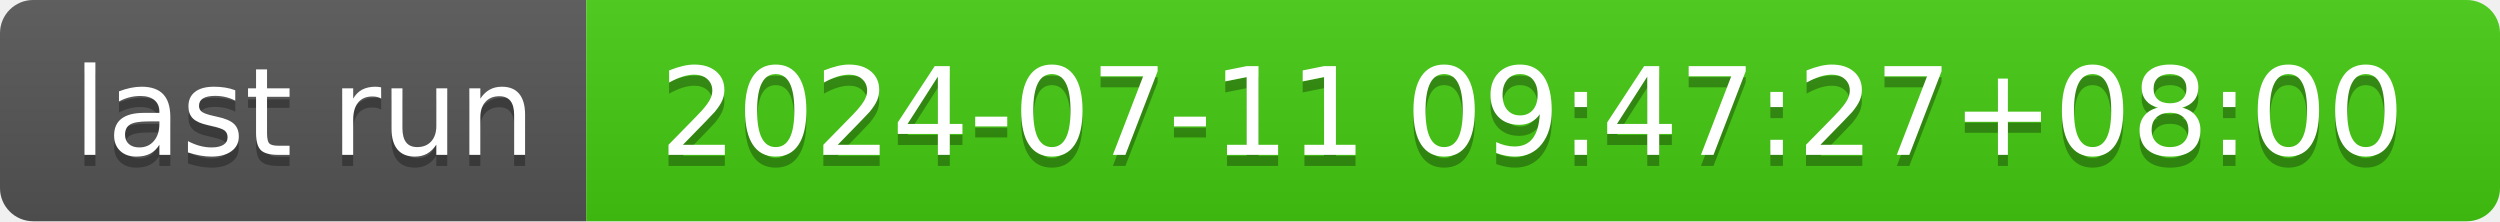
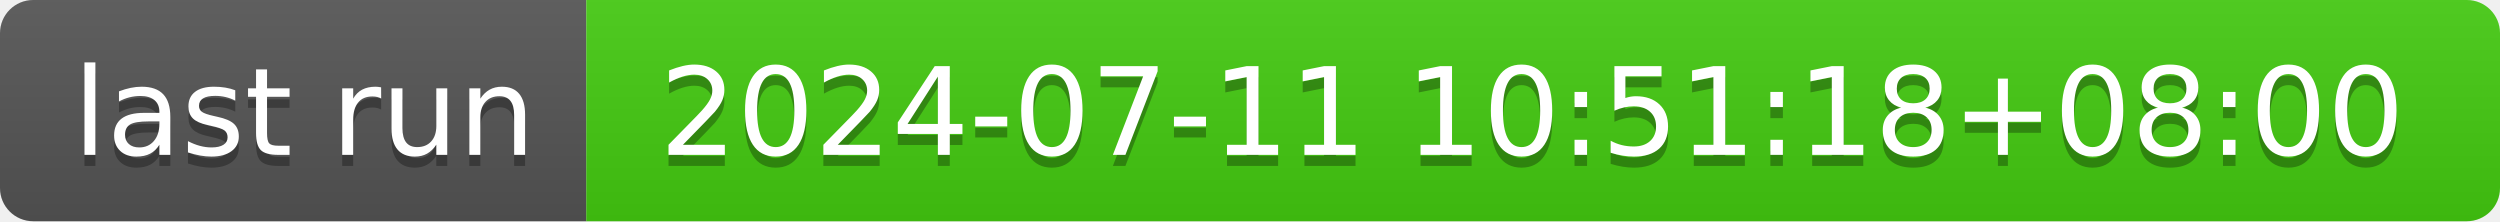
- <svg xmlns="http://www.w3.org/2000/svg" width="226" height="20" role="img" aria-label="last run: 2024-07-11 09:47:27+08:00">
+ <svg xmlns="http://www.w3.org/2000/svg" width="226" height="20" role="img" aria-label="last run: 2024-07-11 10:51:18+08:00">
  <linearGradient id="s" x2="0" y2="100%">
    <stop offset="0" stop-color="#bbb" stop-opacity=".1" />
    <stop offset="1" stop-opacity=".1" />
  </linearGradient>
  <clipPath id="r">
    <rect width="226" height="20" rx="3" fill="#fff" />
  </clipPath>
  <g clip-path="url(#r)">
    <rect width="53" height="20" fill="#555" />
    <rect x="53" width="173" height="20" fill="#4c1" />
    <rect width="226" height="20" fill="url(#s)" />
  </g>
  <g fill="#fff" text-anchor="middle" font-family="Verdana,Geneva,DejaVu Sans,sans-serif" text-rendering="geometricPrecision" font-size="110">
    <text aria-hidden="true" x="275" y="150" fill="#010101" fill-opacity=".3" transform="scale(.1)" textLength="430">last run</text>
    <text x="275" y="140" transform="scale(.1)" fill="#fff" textLength="430">last run</text>
-     <text aria-hidden="true" x="1385" y="150" fill="#010101" fill-opacity=".3" transform="scale(.1)" textLength="1630">2024-07-11 09:47:27+08:00</text>
-     <text x="1385" y="140" transform="scale(.1)" fill="#fff" textLength="1630">2024-07-11 09:47:27+08:00</text>
+     <text aria-hidden="true" x="1385" y="150" fill="#010101" fill-opacity=".3" transform="scale(.1)" textLength="1630">2024-07-11 10:51:18+08:00</text>
+     <text x="1385" y="140" transform="scale(.1)" fill="#fff" textLength="1630">2024-07-11 10:51:18+08:00</text>
  </g>
</svg>
